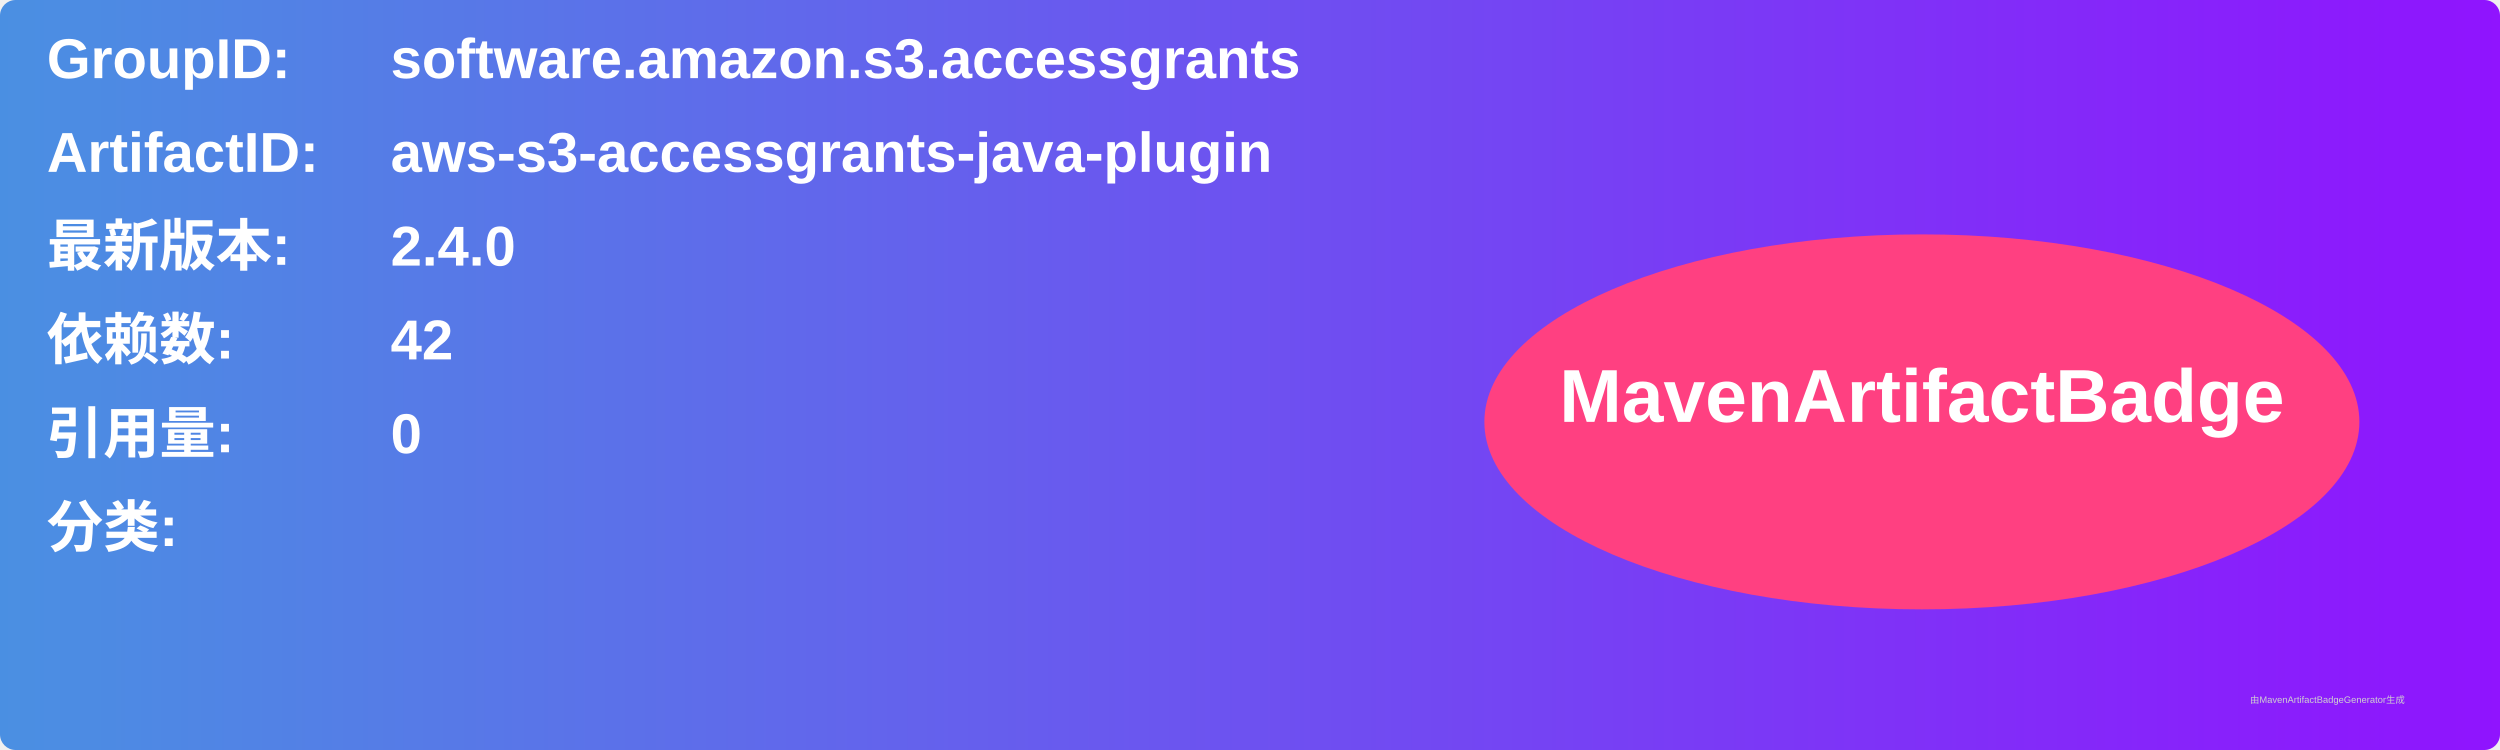
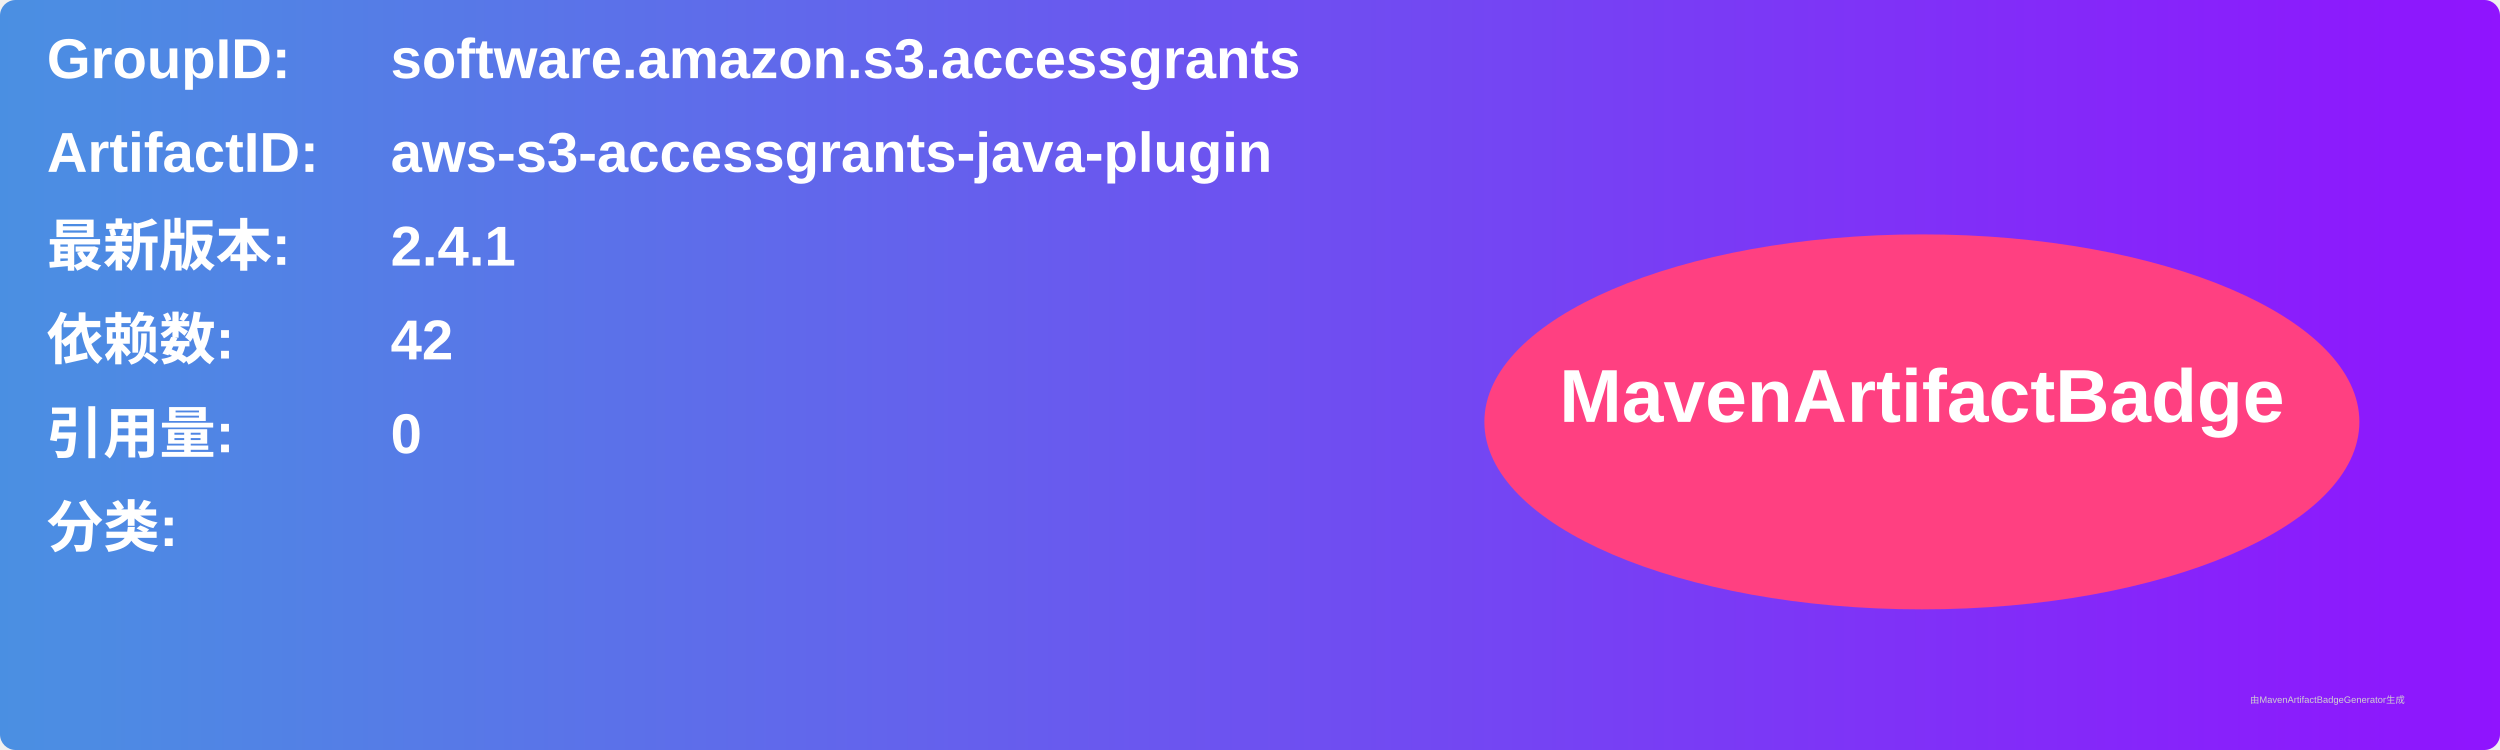
<svg xmlns="http://www.w3.org/2000/svg" width="800" height="240" viewBox="0 0 800 240">
  <linearGradient id="grad" x1="0%" y1="0%" x2="100%" y2="0%">
    <stop offset="0%" stop-color="#4a90e2" />
    <stop offset="100%" stop-color="#9013fe" />
  </linearGradient>
  <rect width="100%" height="100%" rx="5" ry="5" fill="url(#grad)" />
  <g transform="translate(15, 15)">
    <text x="0" y="10" font-family="Arial" font-size="18" fill="white" font-weight="bold" width="260">GroupID:</text>
    <text x="110" y="10" font-family="Arial" font-size="18" fill="white" font-weight="bold" width="460">software.amazon.s3.accessgrants</text>
    <text x="0" y="40" font-family="Arial" font-size="18" fill="white" font-weight="bold" width="260">ArtifactID:</text>
    <text x="110" y="40" font-family="Arial" font-size="18" fill="white" font-weight="bold" width="460">aws-s3-accessgrants-java-plugin</text>
    <text x="0" y="70" font-family="Arial" font-size="18" fill="white" font-weight="bold">最新版本:</text>
    <text x="110" y="70" font-family="Arial" font-size="18" fill="white" font-weight="bold">
-       <tspan font-weight="bold">2.4.0</tspan>
+       <tspan font-weight="bold">2.4.1</tspan>
    </text>
    <text x="0" y="100" font-family="Arial" font-size="18" fill="white" font-weight="bold">依赖数: </text>
    <text x="110" y="100" font-family="Arial" font-size="18" fill="white">
      <tspan font-weight="bold">42</tspan>
    </text>
    <text x="0" y="130" font-family="Arial" font-size="18" fill="white" font-weight="bold">引用量: </text>
    <text x="110" y="130" font-family="Arial" font-size="18" fill="white">
      <tspan font-weight="bold">0</tspan>
    </text>
    <text x="0" y="160" font-family="Arial" font-size="18" fill="white" font-weight="bold">分类:</text>
    <text x="10" y="190" font-family="Arial" font-size="10" fill="white">
      <tspan font-weight="bold" />
    </text>
    <ellipse cx="600" cy="120" rx="140" ry="60" fill="#ff4081" />
    <text x="600" y="120" text-anchor="middle" font-family="Arial" font-size="24" fill="white" font-weight="bold">MavenArtifactBadge</text>
  </g>
  <text x="720" y="225" font-family="Arial" font-size="3" fill="#d0d0d0">由MavenArtifactBadgeGenerator生成</text>
</svg>
